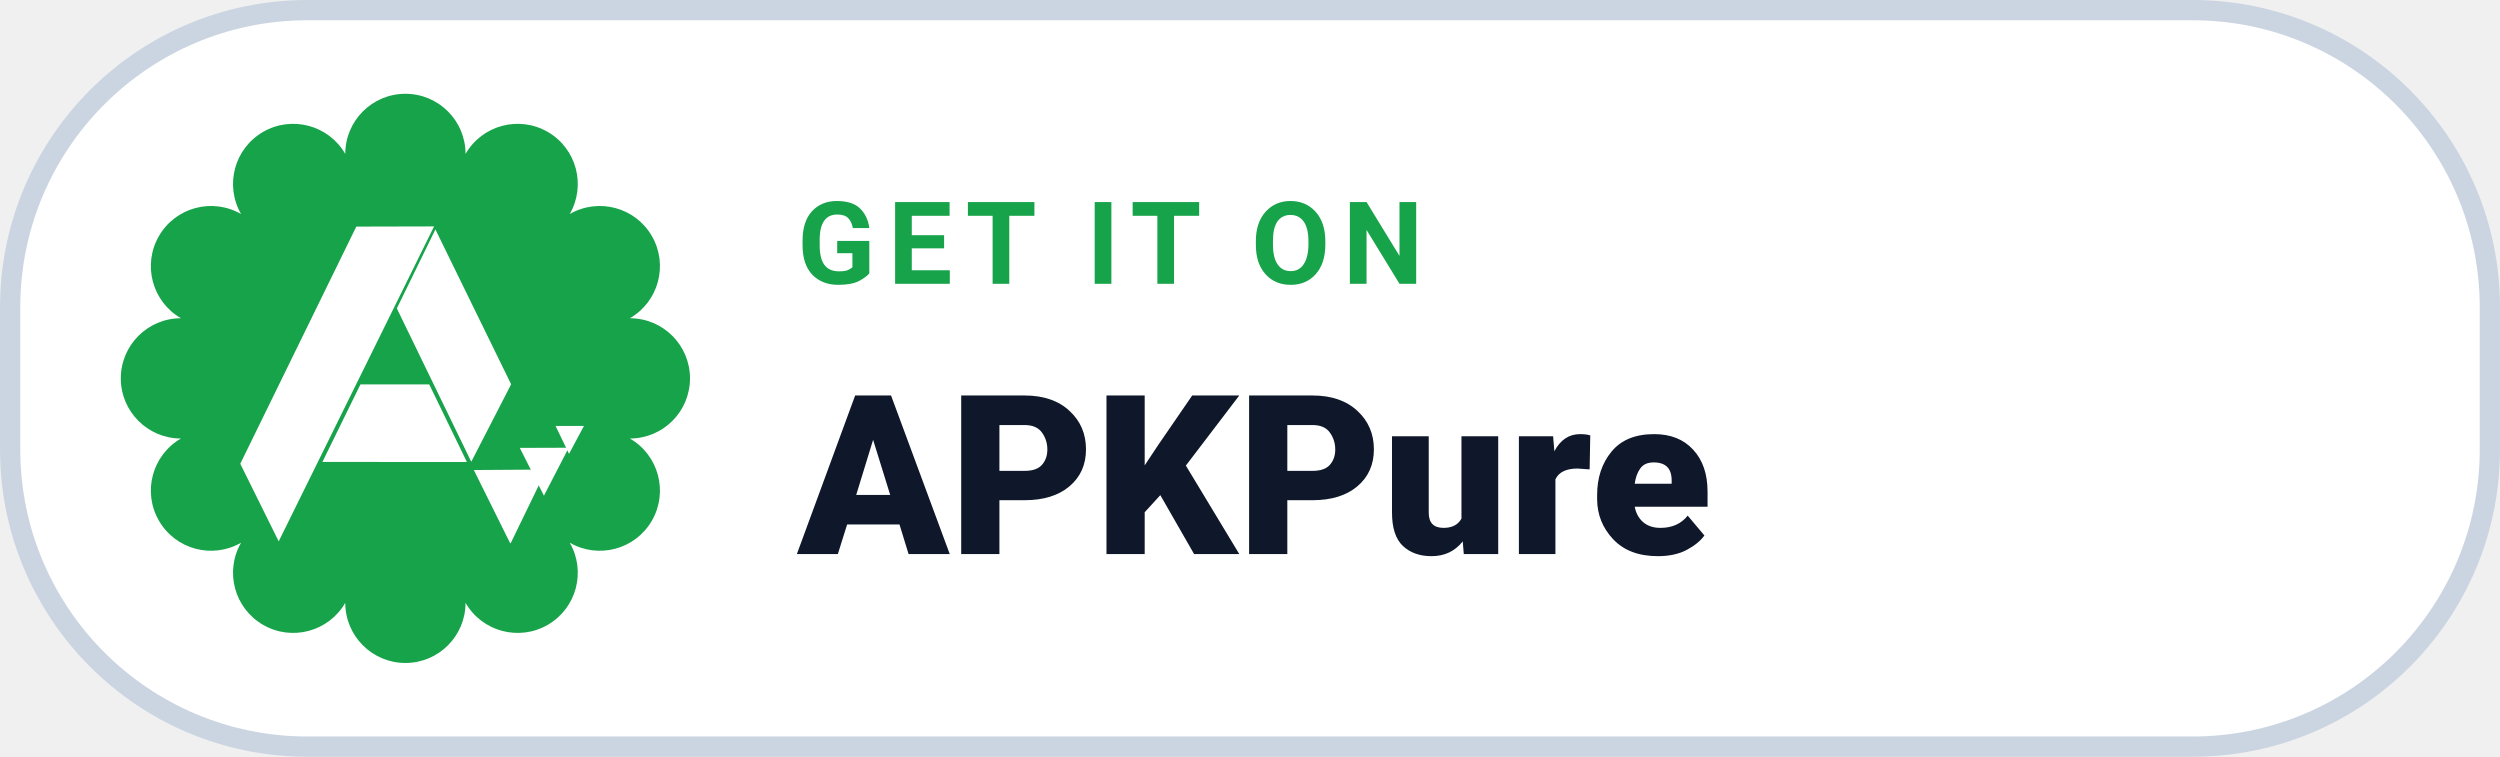
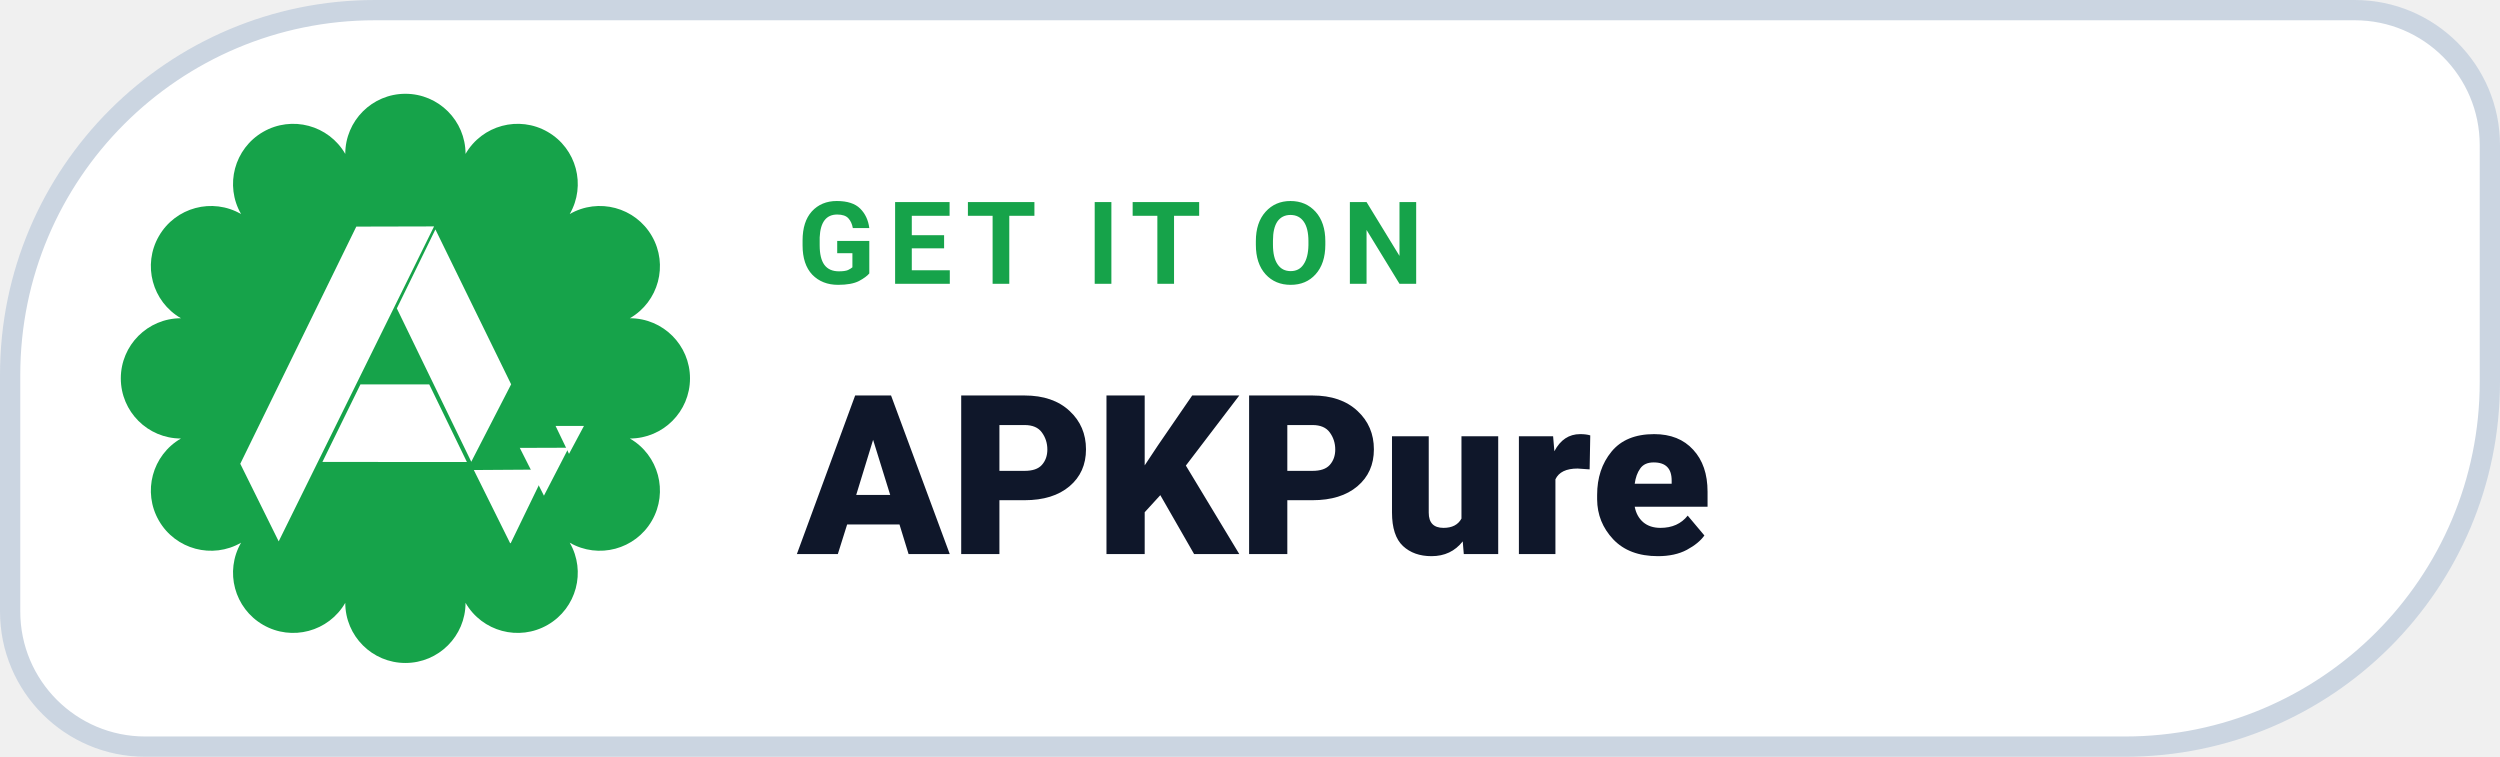
<svg xmlns="http://www.w3.org/2000/svg" width="185" height="56" viewBox="0 0 185 56" role="img" aria-label="GET IT ON APKPure">
-   <rect x=".75" y=".75" width="183.5" height="54.5" rx="22" fill="#FFFFFF" stroke="#CBD5E1" stroke-width="1.5" />
+   <path d="M 27.75 0.75 H 174.25 A 10.00 10.00 0 0 1 184.25 10.75 V 28.25 A 27.00 27.00 0 0 1 157.25 55.25 H 10.75 A 10.00 10.00 0 0 1 0.75 45.25 V 27.75 A 27.00 27.00 0 0 1 27.75 0.75 Z" fill="#FFFFFF" stroke="#CBD5E1" stroke-width="1.5" />
  <path d="M 25.55 11.39 A 4.45 4.45 0 0 1 34.45 11.39 A 4.45 4.45 0 0 1 42.16 15.84 A 4.45 4.45 0 0 1 46.61 23.55 A 4.45 4.45 0 0 1 46.61 32.45 A 4.45 4.45 0 0 1 42.16 40.16 A 4.45 4.45 0 0 1 34.45 44.61 A 4.45 4.45 0 0 1 25.55 44.61 A 4.45 4.45 0 0 1 17.84 40.16 A 4.45 4.45 0 0 1 13.39 32.45 A 4.45 4.45 0 0 1 13.39 23.55 A 4.45 4.45 0 0 1 17.84 15.84 A 4.45 4.45 0 0 1 25.55 11.39 Z" fill="#16A34A" />
  <g transform="translate(17 15) scale(.027)" fill="#FFFFFF">
    <path d="M893 611.73 970.857 611.773 929.896 688.373Z" />
    <path d="M794.993 672 929.088 671.549 861.161 803Z" />
    <path d="M768.292 932.792 669 732.666 867.96 731.351 770.043 933.292Z" />
    <path d="M28.898 715.5 346.902 65.5 560.018 64.991 134.189 928.202Z" />
    <path d="M458 289.7 563.689 73.232 771.264 497.724 662.003 710Z" />
    <path d="M254 710.533 358.22 498H546.802L650 710.633Z" />
  </g>
  <text x="59" y="21" fill="#16A34A" font-family="-apple-system,BlinkMacSystemFont,'Segoe UI',Roboto,Helvetica,Arial,sans-serif" font-size="8.5" font-weight="700" letter-spacing=".9">GET IT ON</text>
  <text x="59" y="41" fill="#0F172A" font-family="-apple-system,BlinkMacSystemFont,'Segoe UI',Roboto,Helvetica,Arial,sans-serif" font-size="16.5" font-weight="800">APKPure</text>
</svg>
